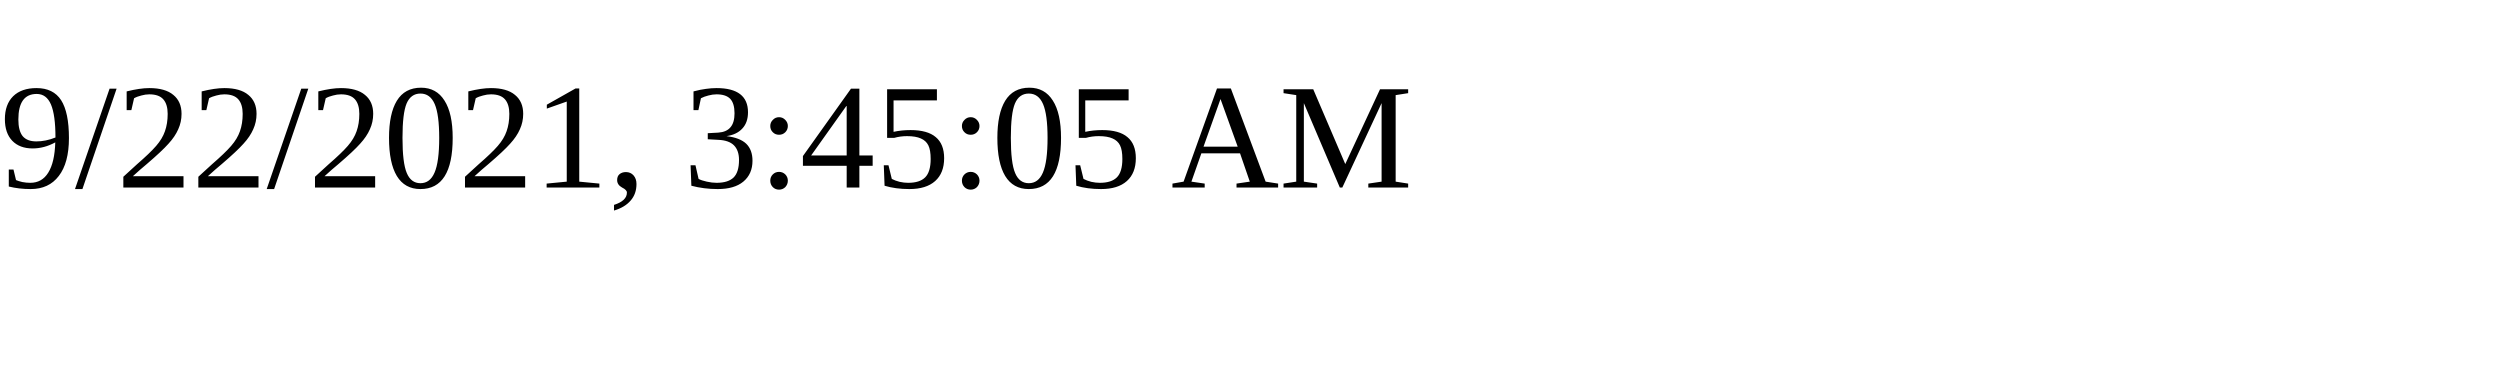
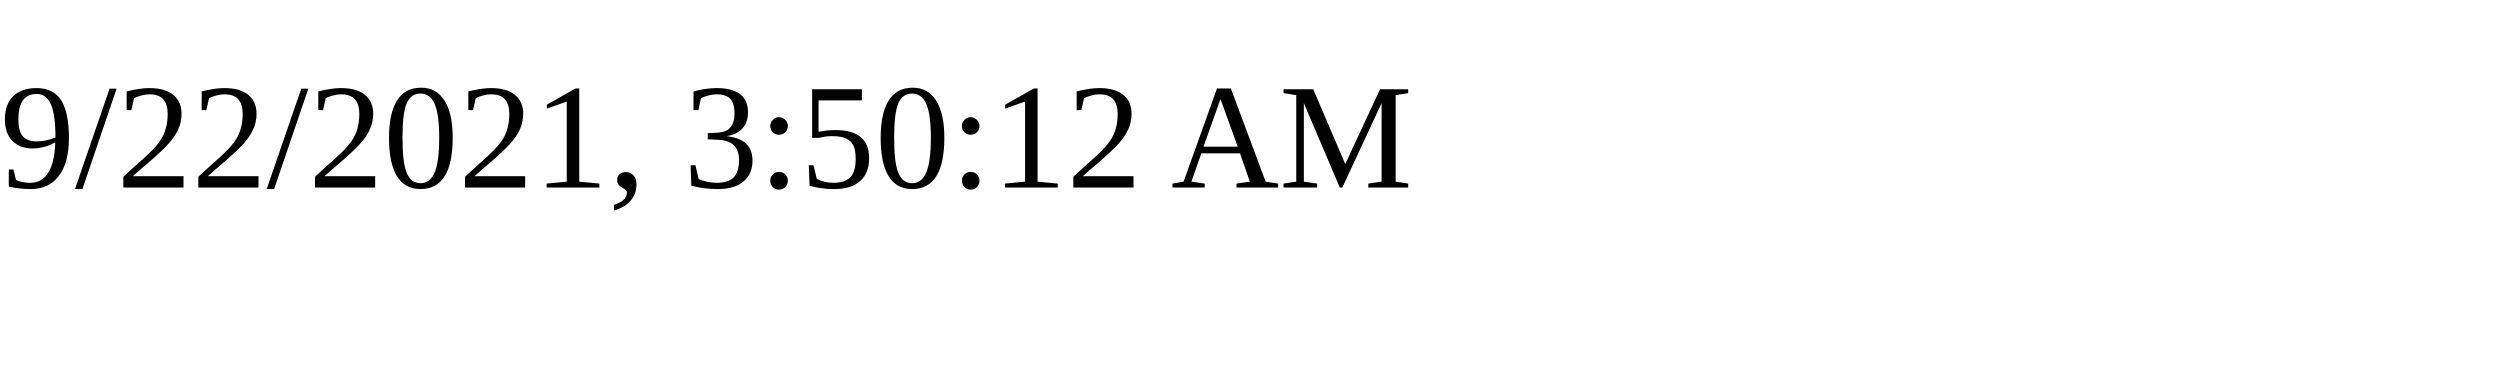
<svg xmlns="http://www.w3.org/2000/svg" height="30" width="200">
-   <text x="0" y="15">9/22/2021, 3:45:05 AM</text>
+   <text x="0" y="15">9/22/2021, 3:50:12 AM</text>
</svg>
